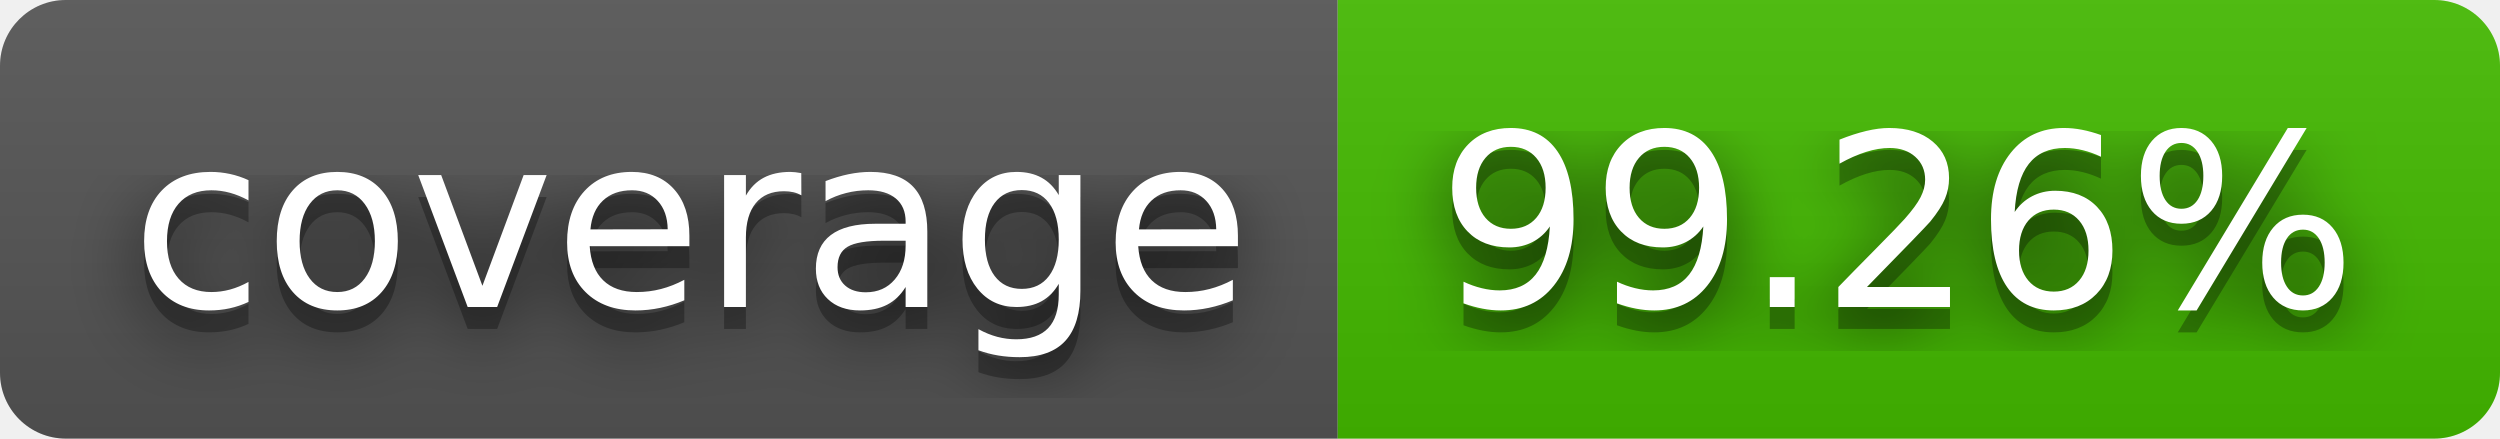
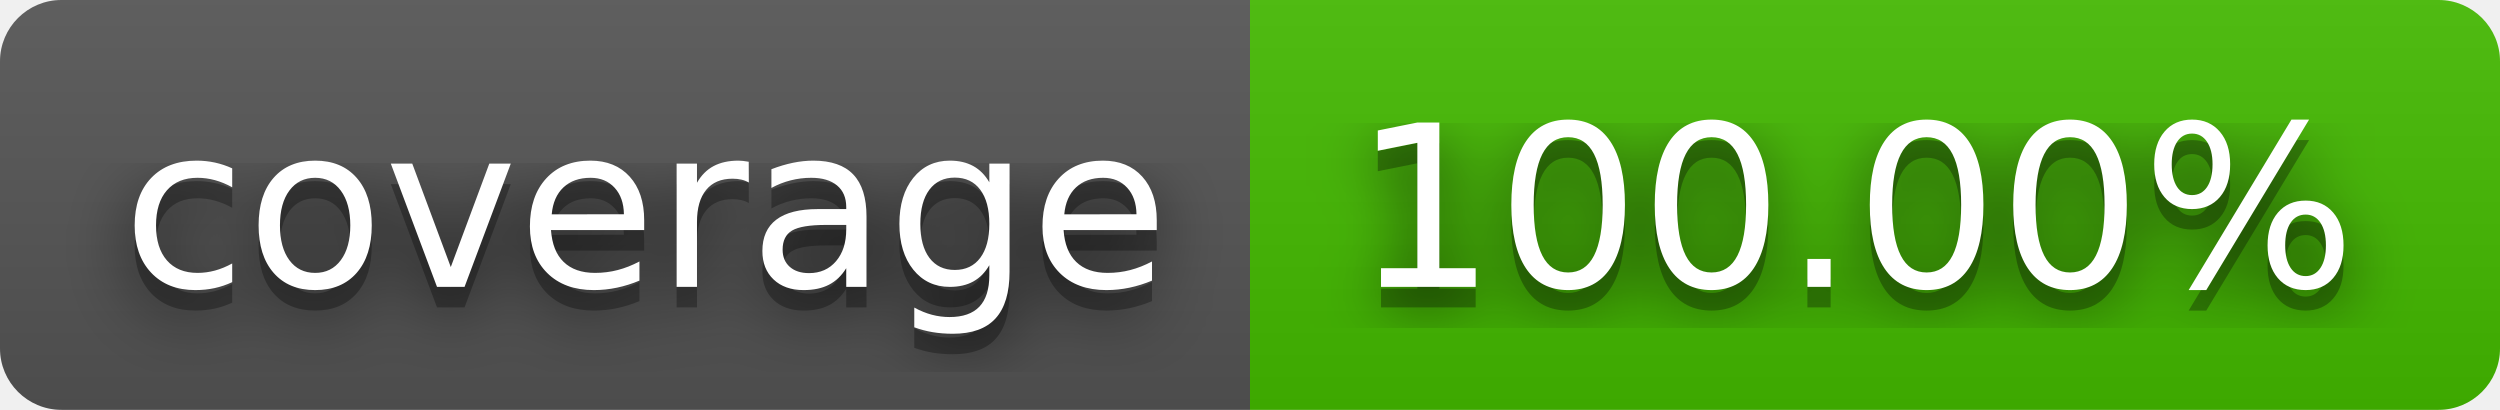
- <svg xmlns="http://www.w3.org/2000/svg" width="114" height="20" role="img" aria-label="coverage: 99.26%">
+ <svg xmlns="http://www.w3.org/2000/svg" width="122" height="20" role="img" aria-label="coverage: 100.00%">
  <filter id="blur">
    <feGaussianBlur stdDeviation="16" />
  </filter>
  <linearGradient id="s" x2="0" y2="100%">
    <stop offset="0" stop-color="#bbb" stop-opacity=".1" />
    <stop offset="1" stop-opacity=".1" />
  </linearGradient>
  <clipPath id="r">
-     <rect width="114" height="20" rx="3" />
+     <rect width="122" height="20" rx="3" />
  </clipPath>
  <g clip-path="url(#r)">
    <rect width="61" height="20" fill="#555" />
-     <rect x="61" width="53" height="20" fill="#4b0" />
-     <rect width="114" height="20" fill="url(#s)" />
+     <rect x="61" width="61" height="20" fill="#4b0" />
+     <rect width="122" height="20" fill="url(#s)" />
  </g>
  <g fill="#fff" text-anchor="middle" font-family="Verdana,Geneva,DejaVu Sans,sans-serif" text-rendering="geometricPrecision" font-size="110">
    <g transform="scale(.1)">
      <g aria-hidden="true" fill="#010101">
        <text x="315" y="150" fill-opacity=".8" filter="url(#blur)" textLength="510">coverage</text>
        <text x="315" y="150" fill-opacity=".3" textLength="510">coverage</text>
      </g>
      <text x="315" y="140" textLength="510">coverage</text>
    </g>
    <g transform="scale(.1)">
      <g aria-hidden="true" fill="#010101">
-         <text x="865" y="150" fill-opacity=".8" filter="url(#blur)" textLength="430">99.26%</text>
-         <text x="865" y="150" fill-opacity=".3" textLength="430">99.26%</text>
+         <text x="905" y="150" fill-opacity=".8" filter="url(#blur)" textLength="510">100.00%</text>
+         <text x="905" y="150" fill-opacity=".3" textLength="510">100.00%</text>
      </g>
-       <text x="865" y="140" textLength="430">99.26%</text>
+       <text x="905" y="140" textLength="510">100.00%</text>
    </g>
  </g>
</svg>
